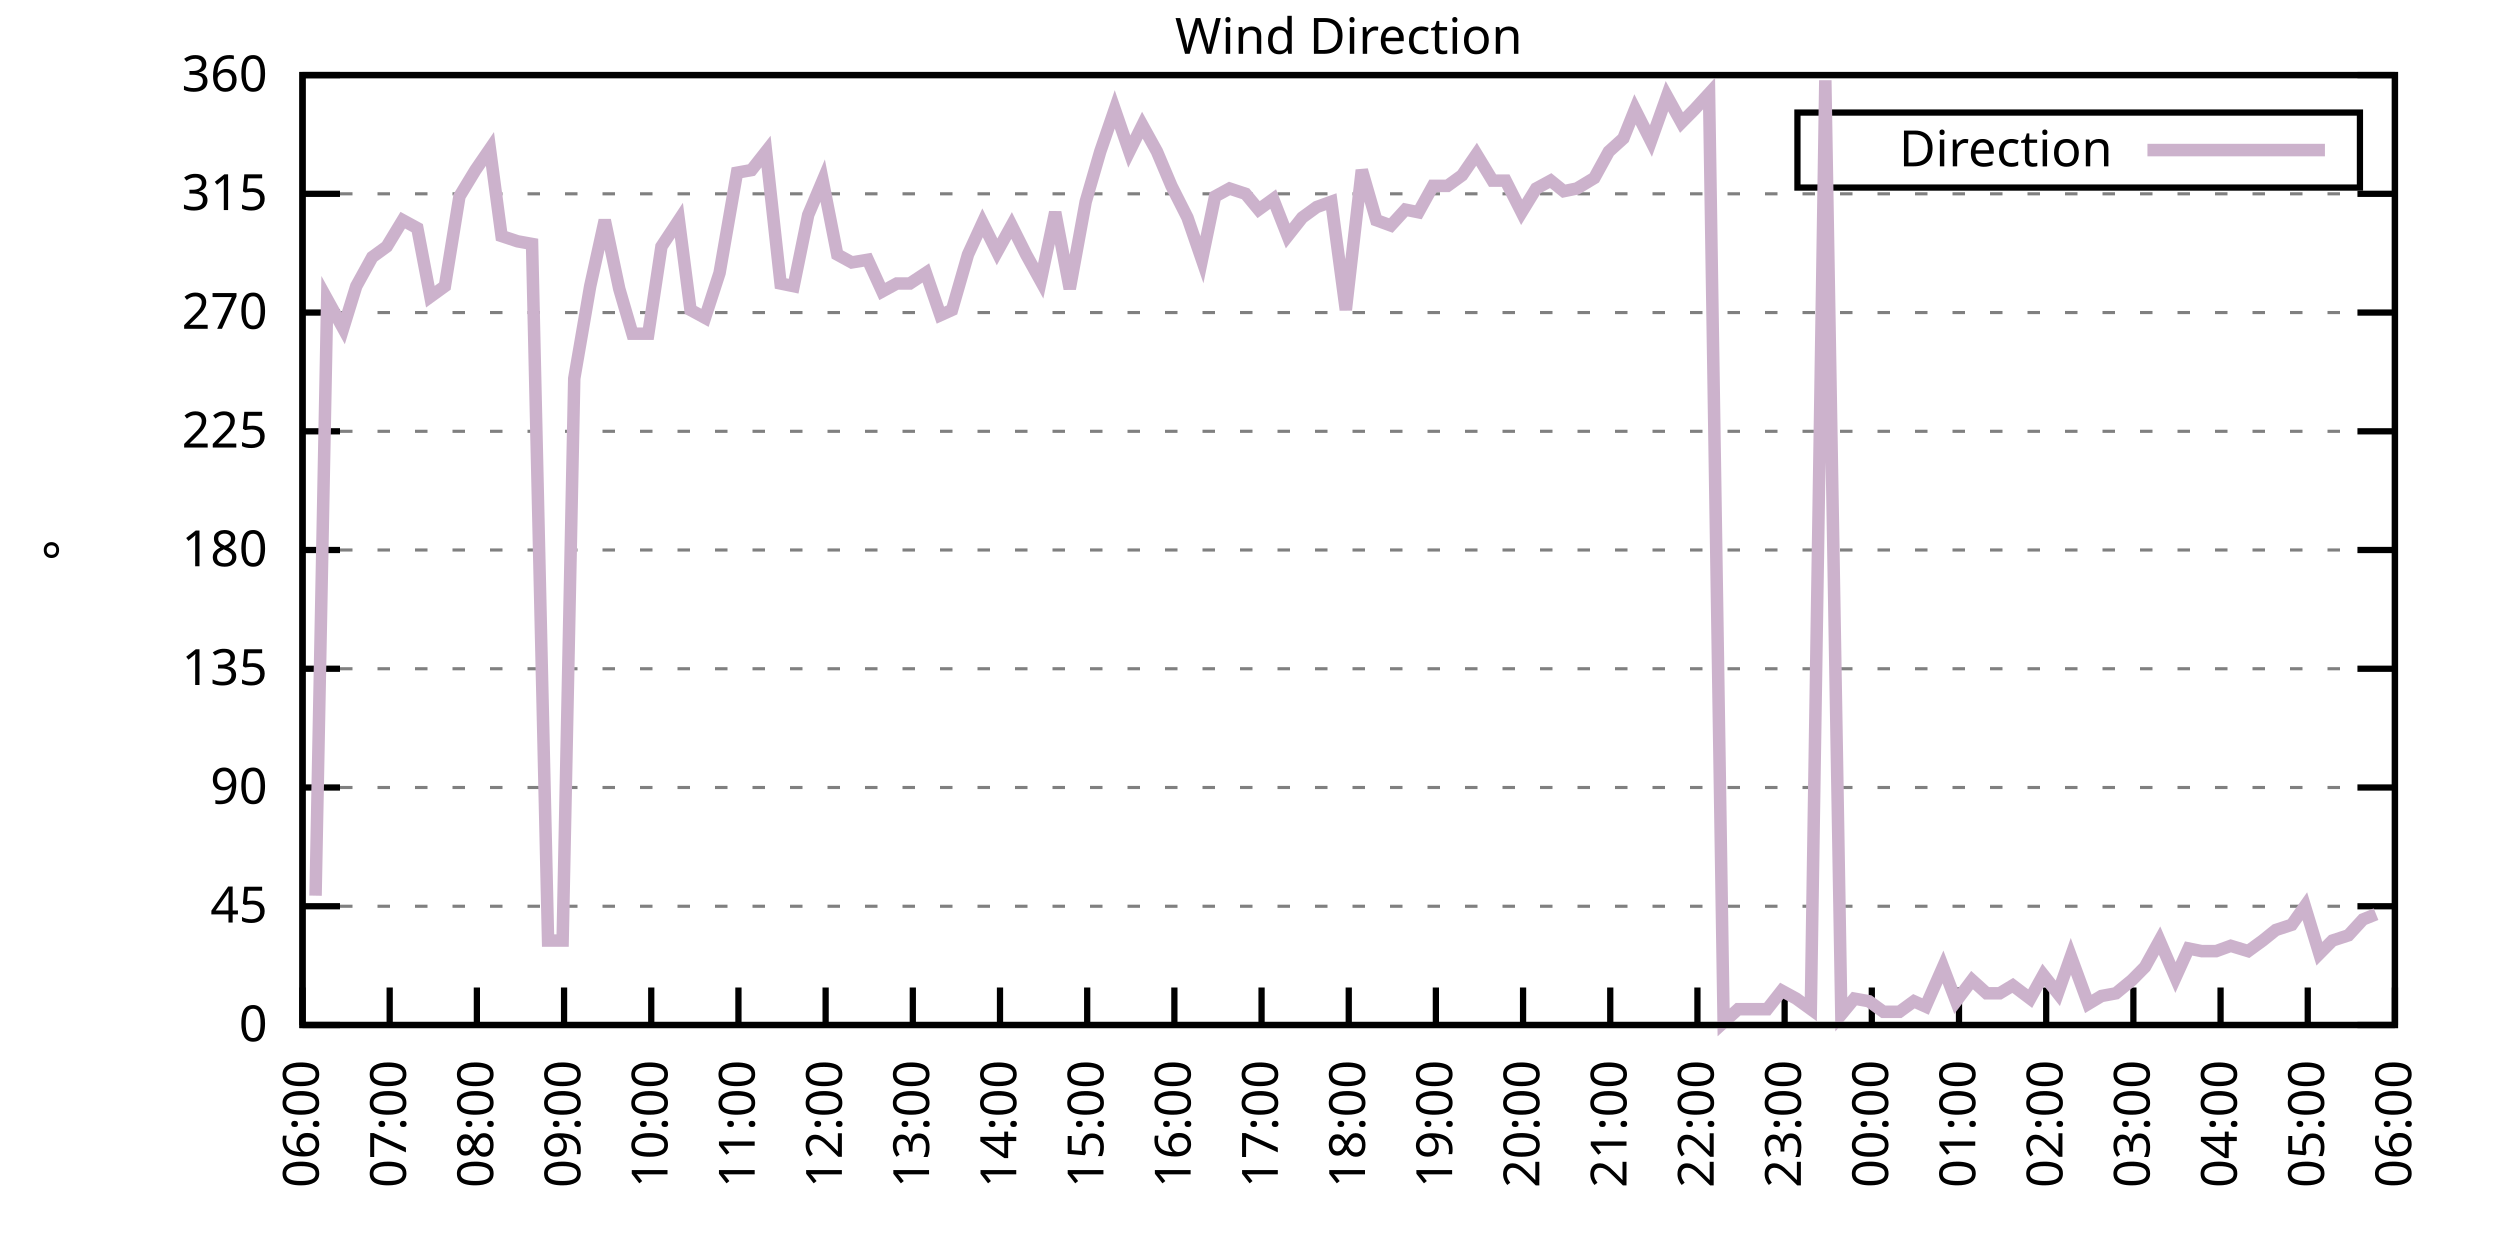
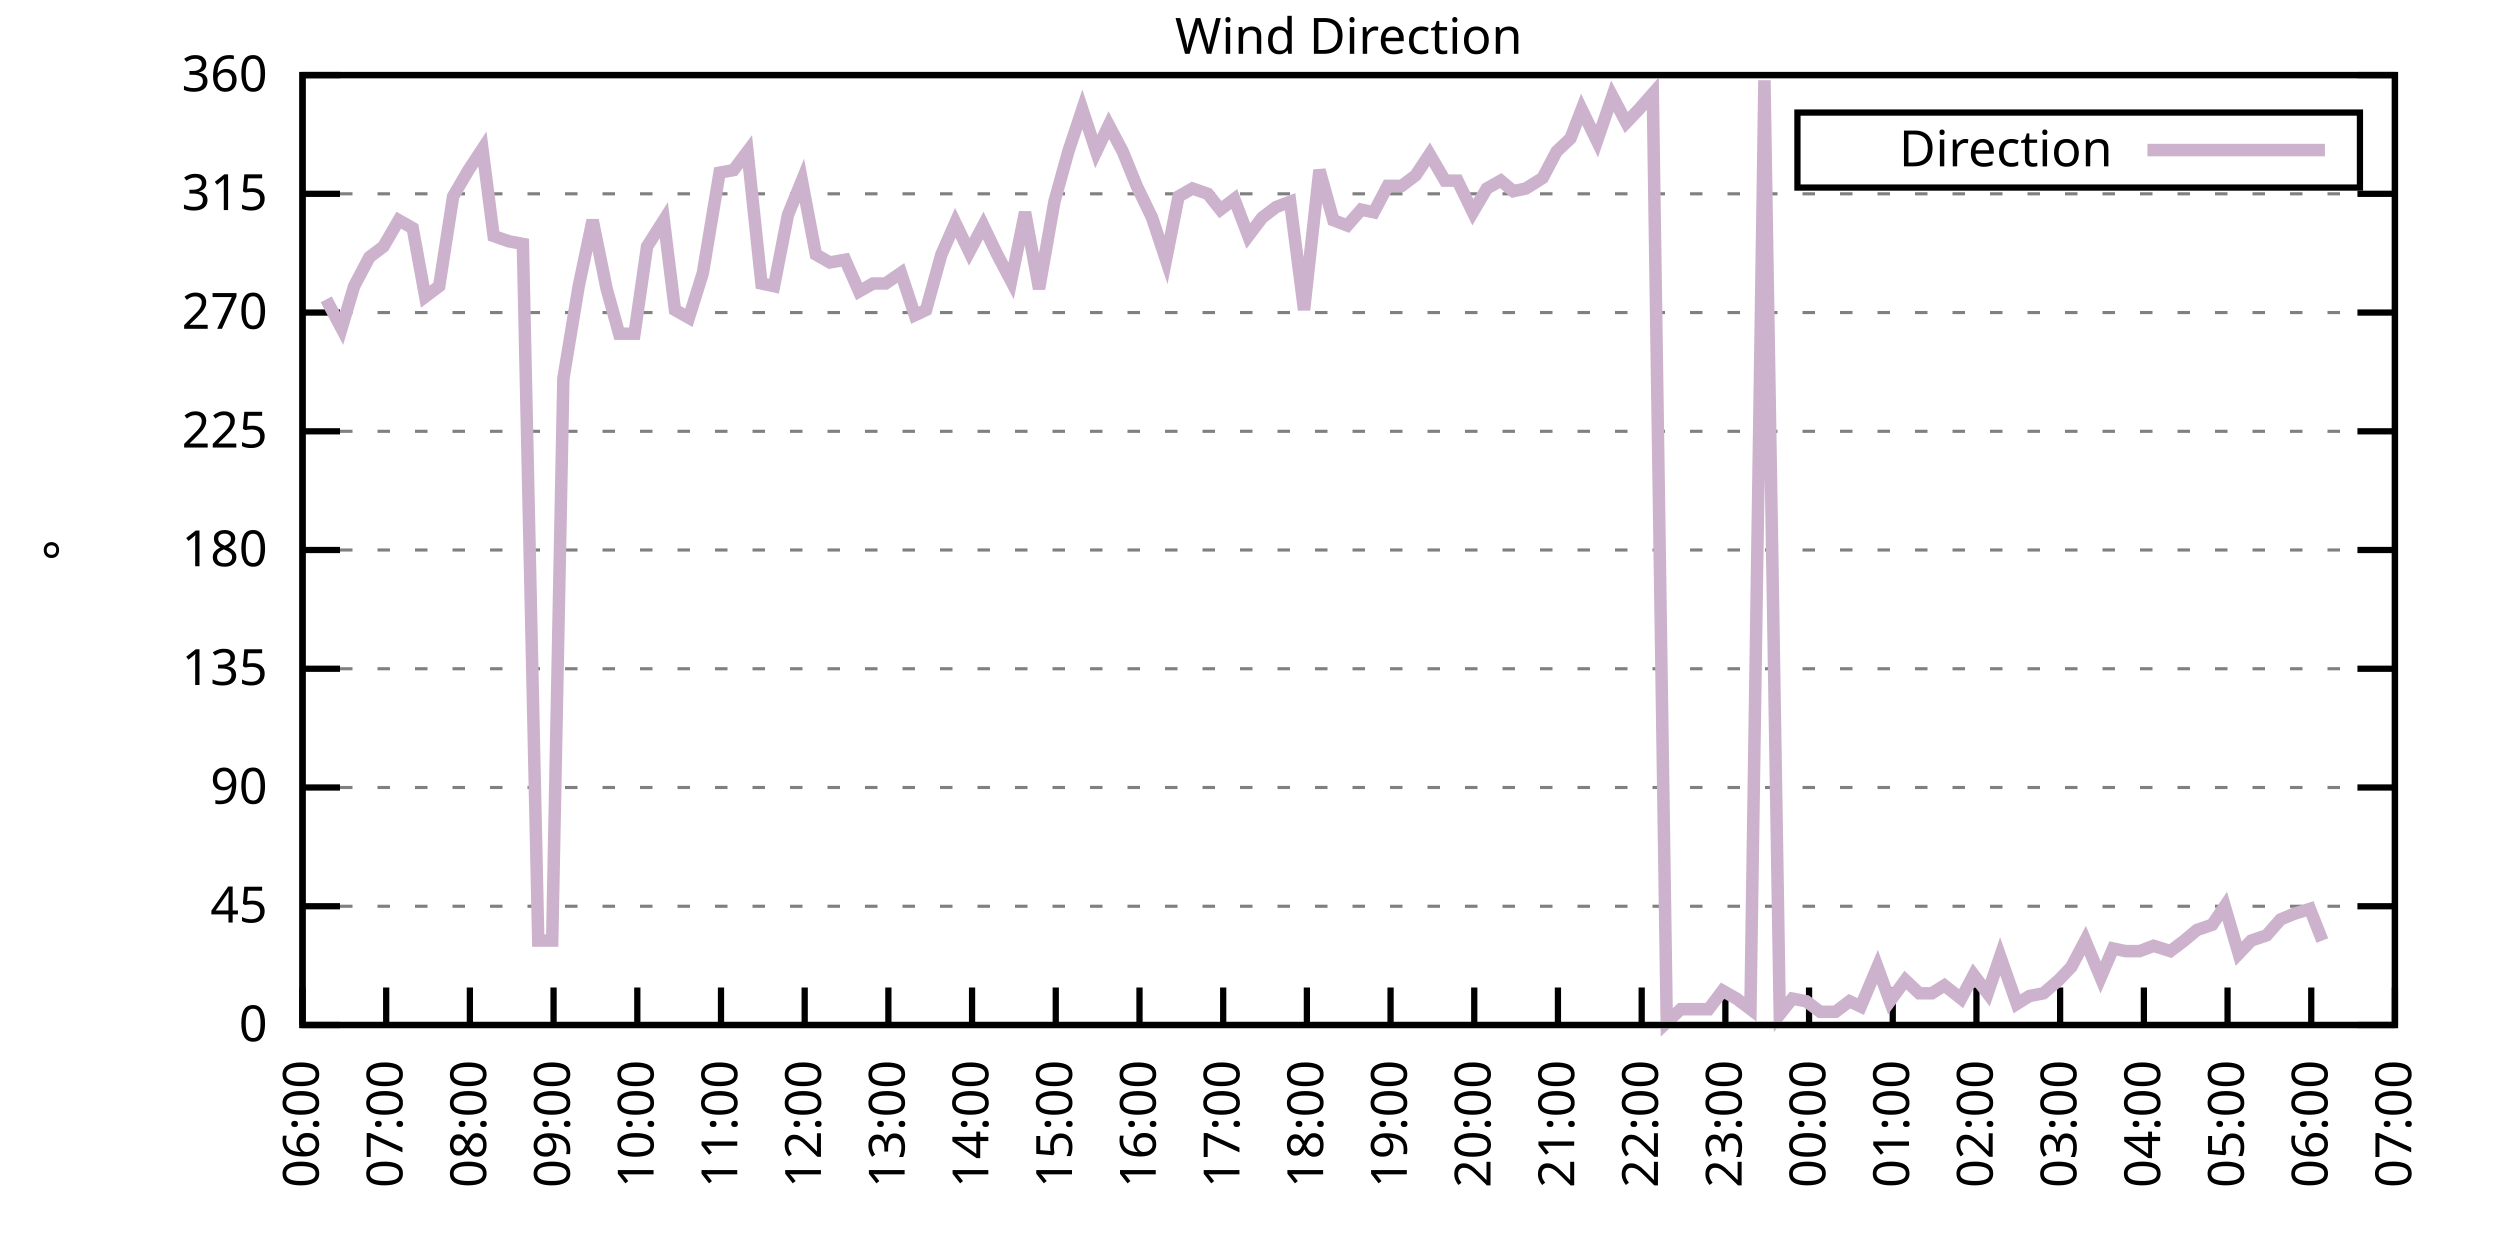
<svg xmlns="http://www.w3.org/2000/svg" xmlns:xlink="http://www.w3.org/1999/xlink" width="400" height="200" viewBox="0 0 400 200">
  <g id="gnuplot_canvas">
    <rect x="0" y="0" width="400" height="200" fill="none" />
    <defs>
      <circle id="gpDot" r="0.5" stroke-width="0.5" stroke="currentColor" />
      <path id="gpPt0" stroke-width="0.333" stroke="currentColor" d="M-1,0 h2 M0,-1 v2" />
      <path id="gpPt1" stroke-width="0.333" stroke="currentColor" d="M-1,-1 L1,1 M1,-1 L-1,1" />
      <path id="gpPt2" stroke-width="0.333" stroke="currentColor" d="M-1,0 L1,0 M0,-1 L0,1 M-1,-1 L1,1 M-1,1 L1,-1" />
      <rect id="gpPt3" stroke-width="0.333" stroke="currentColor" x="-1" y="-1" width="2" height="2" />
      <rect id="gpPt4" stroke-width="0.333" stroke="currentColor" fill="currentColor" x="-1" y="-1" width="2" height="2" />
      <circle id="gpPt5" stroke-width="0.333" stroke="currentColor" cx="0" cy="0" r="1" />
      <use xlink:href="#gpPt5" id="gpPt6" fill="currentColor" stroke="none" />
      <path id="gpPt7" stroke-width="0.333" stroke="currentColor" d="M0,-1.33 L-1.33,0.67 L1.33,0.67 z" />
      <use xlink:href="#gpPt7" id="gpPt8" fill="currentColor" stroke="none" />
      <use xlink:href="#gpPt7" id="gpPt9" stroke="currentColor" transform="rotate(180)" />
      <use xlink:href="#gpPt9" id="gpPt10" fill="currentColor" stroke="none" />
      <use xlink:href="#gpPt3" id="gpPt11" stroke="currentColor" transform="rotate(45)" />
      <use xlink:href="#gpPt11" id="gpPt12" fill="currentColor" stroke="none" />
      <path id="gpPt13" stroke-width="0.333" stroke="currentColor" d="M0,1.330 L1.265,0.411 L0.782,-1.067 L-0.782,-1.076 L-1.265,0.411 z" />
      <use xlink:href="#gpPt13" id="gpPt14" fill="currentColor" stroke="none" />
      <filter id="textbox" filterUnits="objectBoundingBox" x="0" y="0" height="1" width="1">
        <feFlood flood-color="white" flood-opacity="1" result="bgnd" />
        <feComposite in="SourceGraphic" in2="bgnd" operator="atop" />
      </filter>
      <filter id="greybox" filterUnits="objectBoundingBox" x="0" y="0" height="1" width="1">
        <feFlood flood-color="lightgrey" flood-opacity="1" result="grey" />
        <feComposite in="SourceGraphic" in2="grey" operator="atop" />
      </filter>
    </defs>
    <g fill="none" color="white" stroke="currentColor" stroke-width="1.00" stroke-linecap="butt" stroke-linejoin="miter">
</g>
    <g fill="none" color="black" stroke="currentColor" stroke-width="1.00" stroke-linecap="butt" stroke-linejoin="miter">
      <g stroke="none" shape-rendering="crispEdges">
        <polygon fill="rgb(255, 255, 255)" points="48.40,164.00 383.18,164.00 383.18,12.02 48.40,12.02 " />
      </g>
    </g>
    <g fill="none" color="black" stroke="currentColor" stroke-width="1.00" stroke-linecap="butt" stroke-linejoin="miter">
</g>
    <g fill="none" color="black" stroke="black" stroke-width="0.50" stroke-linecap="butt" stroke-linejoin="miter">
</g>
    <g fill="none" color="gray" stroke="currentColor" stroke-width="0.50" stroke-linecap="butt" stroke-linejoin="miter">
      <path stroke="gray" stroke-dasharray="2,4" class="gridline" d="M48.40,164.00 L383.19,164.00  " />
    </g>
    <g fill="none" color="gray" stroke="gray" stroke-width="1.00" stroke-linecap="butt" stroke-linejoin="miter">
</g>
    <g fill="none" color="black" stroke="currentColor" stroke-width="1.00" stroke-linecap="butt" stroke-linejoin="miter">
      <path stroke="black" d="M48.40,164.00 L54.40,164.00 M383.19,164.00 L377.19,164.00  " />
      <g transform="translate(42.80,166.60)" stroke="none" fill="black" font-family="Sans" font-size="8.00" text-anchor="end">
        <text>
          <tspan font-family="Sans"> 0</tspan>
        </text>
      </g>
    </g>
    <g fill="none" color="black" stroke="currentColor" stroke-width="1.00" stroke-linecap="butt" stroke-linejoin="miter">
</g>
    <g fill="none" color="black" stroke="black" stroke-width="0.50" stroke-linecap="butt" stroke-linejoin="miter">
</g>
    <g fill="none" color="gray" stroke="currentColor" stroke-width="0.50" stroke-linecap="butt" stroke-linejoin="miter">
      <path stroke="gray" stroke-dasharray="2,4" class="gridline" d="M48.40,145.00 L383.19,145.00  " />
    </g>
    <g fill="none" color="gray" stroke="gray" stroke-width="1.00" stroke-linecap="butt" stroke-linejoin="miter">
</g>
    <g fill="none" color="black" stroke="currentColor" stroke-width="1.00" stroke-linecap="butt" stroke-linejoin="miter">
      <path stroke="black" d="M48.40,145.00 L54.40,145.00 M383.19,145.00 L377.19,145.00  " />
      <g transform="translate(42.80,147.60)" stroke="none" fill="black" font-family="Sans" font-size="8.00" text-anchor="end">
        <text>
          <tspan font-family="Sans"> 45</tspan>
        </text>
      </g>
    </g>
    <g fill="none" color="black" stroke="currentColor" stroke-width="1.00" stroke-linecap="butt" stroke-linejoin="miter">
</g>
    <g fill="none" color="black" stroke="black" stroke-width="0.50" stroke-linecap="butt" stroke-linejoin="miter">
</g>
    <g fill="none" color="gray" stroke="currentColor" stroke-width="0.50" stroke-linecap="butt" stroke-linejoin="miter">
      <path stroke="gray" stroke-dasharray="2,4" class="gridline" d="M48.40,126.00 L383.19,126.00  " />
    </g>
    <g fill="none" color="gray" stroke="gray" stroke-width="1.00" stroke-linecap="butt" stroke-linejoin="miter">
</g>
    <g fill="none" color="black" stroke="currentColor" stroke-width="1.00" stroke-linecap="butt" stroke-linejoin="miter">
      <path stroke="black" d="M48.40,126.00 L54.40,126.00 M383.19,126.00 L377.19,126.00  " />
      <g transform="translate(42.80,128.60)" stroke="none" fill="black" font-family="Sans" font-size="8.00" text-anchor="end">
        <text>
          <tspan font-family="Sans"> 90</tspan>
        </text>
      </g>
    </g>
    <g fill="none" color="black" stroke="currentColor" stroke-width="1.00" stroke-linecap="butt" stroke-linejoin="miter">
</g>
    <g fill="none" color="black" stroke="black" stroke-width="0.50" stroke-linecap="butt" stroke-linejoin="miter">
</g>
    <g fill="none" color="gray" stroke="currentColor" stroke-width="0.50" stroke-linecap="butt" stroke-linejoin="miter">
      <path stroke="gray" stroke-dasharray="2,4" class="gridline" d="M48.40,107.00 L383.19,107.00  " />
    </g>
    <g fill="none" color="gray" stroke="gray" stroke-width="1.00" stroke-linecap="butt" stroke-linejoin="miter">
</g>
    <g fill="none" color="black" stroke="currentColor" stroke-width="1.00" stroke-linecap="butt" stroke-linejoin="miter">
      <path stroke="black" d="M48.40,107.00 L54.40,107.00 M383.19,107.00 L377.19,107.00  " />
      <g transform="translate(42.80,109.60)" stroke="none" fill="black" font-family="Sans" font-size="8.00" text-anchor="end">
        <text>
          <tspan font-family="Sans"> 135</tspan>
        </text>
      </g>
    </g>
    <g fill="none" color="black" stroke="currentColor" stroke-width="1.00" stroke-linecap="butt" stroke-linejoin="miter">
</g>
    <g fill="none" color="black" stroke="black" stroke-width="0.50" stroke-linecap="butt" stroke-linejoin="miter">
</g>
    <g fill="none" color="gray" stroke="currentColor" stroke-width="0.50" stroke-linecap="butt" stroke-linejoin="miter">
      <path stroke="gray" stroke-dasharray="2,4" class="gridline" d="M48.40,88.00 L383.19,88.00  " />
    </g>
    <g fill="none" color="gray" stroke="gray" stroke-width="1.00" stroke-linecap="butt" stroke-linejoin="miter">
</g>
    <g fill="none" color="black" stroke="currentColor" stroke-width="1.00" stroke-linecap="butt" stroke-linejoin="miter">
      <path stroke="black" d="M48.40,88.00 L54.40,88.00 M383.19,88.00 L377.19,88.00  " />
      <g transform="translate(42.80,90.60)" stroke="none" fill="black" font-family="Sans" font-size="8.00" text-anchor="end">
        <text>
          <tspan font-family="Sans"> 180</tspan>
        </text>
      </g>
    </g>
    <g fill="none" color="black" stroke="currentColor" stroke-width="1.00" stroke-linecap="butt" stroke-linejoin="miter">
</g>
    <g fill="none" color="black" stroke="black" stroke-width="0.50" stroke-linecap="butt" stroke-linejoin="miter">
</g>
    <g fill="none" color="gray" stroke="currentColor" stroke-width="0.50" stroke-linecap="butt" stroke-linejoin="miter">
      <path stroke="gray" stroke-dasharray="2,4" class="gridline" d="M48.40,69.01 L383.19,69.01  " />
    </g>
    <g fill="none" color="gray" stroke="gray" stroke-width="1.00" stroke-linecap="butt" stroke-linejoin="miter">
</g>
    <g fill="none" color="black" stroke="currentColor" stroke-width="1.00" stroke-linecap="butt" stroke-linejoin="miter">
      <path stroke="black" d="M48.40,69.01 L54.40,69.01 M383.19,69.01 L377.19,69.01  " />
      <g transform="translate(42.80,71.61)" stroke="none" fill="black" font-family="Sans" font-size="8.00" text-anchor="end">
        <text>
          <tspan font-family="Sans"> 225</tspan>
        </text>
      </g>
    </g>
    <g fill="none" color="black" stroke="currentColor" stroke-width="1.00" stroke-linecap="butt" stroke-linejoin="miter">
</g>
    <g fill="none" color="black" stroke="black" stroke-width="0.50" stroke-linecap="butt" stroke-linejoin="miter">
</g>
    <g fill="none" color="gray" stroke="currentColor" stroke-width="0.50" stroke-linecap="butt" stroke-linejoin="miter">
      <path stroke="gray" stroke-dasharray="2,4" class="gridline" d="M48.40,50.01 L383.19,50.01  " />
    </g>
    <g fill="none" color="gray" stroke="gray" stroke-width="1.00" stroke-linecap="butt" stroke-linejoin="miter">
</g>
    <g fill="none" color="black" stroke="currentColor" stroke-width="1.00" stroke-linecap="butt" stroke-linejoin="miter">
      <path stroke="black" d="M48.40,50.01 L54.40,50.01 M383.19,50.01 L377.19,50.01  " />
      <g transform="translate(42.80,52.61)" stroke="none" fill="black" font-family="Sans" font-size="8.00" text-anchor="end">
        <text>
          <tspan font-family="Sans"> 270</tspan>
        </text>
      </g>
    </g>
    <g fill="none" color="black" stroke="currentColor" stroke-width="1.00" stroke-linecap="butt" stroke-linejoin="miter">
</g>
    <g fill="none" color="black" stroke="black" stroke-width="0.50" stroke-linecap="butt" stroke-linejoin="miter">
</g>
    <g fill="none" color="gray" stroke="currentColor" stroke-width="0.50" stroke-linecap="butt" stroke-linejoin="miter">
      <path stroke="gray" stroke-dasharray="2,4" class="gridline" d="M48.40,31.01 L383.19,31.01  " />
    </g>
    <g fill="none" color="gray" stroke="gray" stroke-width="1.00" stroke-linecap="butt" stroke-linejoin="miter">
</g>
    <g fill="none" color="black" stroke="currentColor" stroke-width="1.00" stroke-linecap="butt" stroke-linejoin="miter">
      <path stroke="black" d="M48.40,31.01 L54.40,31.01 M383.19,31.01 L377.19,31.01  " />
      <g transform="translate(42.80,33.61)" stroke="none" fill="black" font-family="Sans" font-size="8.00" text-anchor="end">
        <text>
          <tspan font-family="Sans"> 315</tspan>
        </text>
      </g>
    </g>
    <g fill="none" color="black" stroke="currentColor" stroke-width="1.00" stroke-linecap="butt" stroke-linejoin="miter">
</g>
    <g fill="none" color="black" stroke="black" stroke-width="0.50" stroke-linecap="butt" stroke-linejoin="miter">
</g>
    <g fill="none" color="gray" stroke="currentColor" stroke-width="0.50" stroke-linecap="butt" stroke-linejoin="miter">
      <path stroke="gray" stroke-dasharray="2,4" class="gridline" d="M48.40,12.01 L383.19,12.01  " />
    </g>
    <g fill="none" color="gray" stroke="gray" stroke-width="1.00" stroke-linecap="butt" stroke-linejoin="miter">
</g>
    <g fill="none" color="black" stroke="currentColor" stroke-width="1.00" stroke-linecap="butt" stroke-linejoin="miter">
      <path stroke="black" d="M48.40,12.01 L54.40,12.01 M383.19,12.01 L377.19,12.01  " />
      <g transform="translate(42.80,14.61)" stroke="none" fill="black" font-family="Sans" font-size="8.00" text-anchor="end">
        <text>
          <tspan font-family="Sans"> 360</tspan>
        </text>
      </g>
    </g>
    <g fill="none" color="black" stroke="currentColor" stroke-width="1.00" stroke-linecap="butt" stroke-linejoin="miter">
      <path stroke="black" d="M48.40,164.00 L48.40,158.00  " />
      <g transform="translate(51.00,169.60) rotate(270.00)" stroke="none" fill="black" font-family="Sans" font-size="8.00" text-anchor="end">
        <text>
          <tspan font-family="Sans">06:00</tspan>
        </text>
      </g>
    </g>
    <g fill="none" color="black" stroke="currentColor" stroke-width="1.00" stroke-linecap="butt" stroke-linejoin="miter">
-       <path stroke="black" d="M62.35,164.00 L62.35,158.00  " />
-       <g transform="translate(64.95,169.60) rotate(270.00)" stroke="none" fill="black" font-family="Sans" font-size="8.00" text-anchor="end">
+       <path stroke="black" d="M61.79,164.00 L61.79,158.00  " />
+       <g transform="translate(64.39,169.60) rotate(270.00)" stroke="none" fill="black" font-family="Sans" font-size="8.00" text-anchor="end">
        <text>
          <tspan font-family="Sans">07:00</tspan>
        </text>
      </g>
    </g>
    <g fill="none" color="black" stroke="currentColor" stroke-width="1.00" stroke-linecap="butt" stroke-linejoin="miter">
-       <path stroke="black" d="M76.30,164.00 L76.30,158.00  " />
-       <g transform="translate(78.90,169.60) rotate(270.00)" stroke="none" fill="black" font-family="Sans" font-size="8.00" text-anchor="end">
+       <path stroke="black" d="M75.18,164.00 L75.18,158.00  " />
+       <g transform="translate(77.78,169.60) rotate(270.00)" stroke="none" fill="black" font-family="Sans" font-size="8.00" text-anchor="end">
        <text>
          <tspan font-family="Sans">08:00</tspan>
        </text>
      </g>
    </g>
    <g fill="none" color="black" stroke="currentColor" stroke-width="1.00" stroke-linecap="butt" stroke-linejoin="miter">
-       <path stroke="black" d="M90.25,164.00 L90.25,158.00  " />
-       <g transform="translate(92.85,169.60) rotate(270.00)" stroke="none" fill="black" font-family="Sans" font-size="8.00" text-anchor="end">
+       <path stroke="black" d="M88.57,164.00 L88.57,158.00  " />
+       <g transform="translate(91.17,169.60) rotate(270.00)" stroke="none" fill="black" font-family="Sans" font-size="8.00" text-anchor="end">
        <text>
          <tspan font-family="Sans">09:00</tspan>
        </text>
      </g>
    </g>
    <g fill="none" color="black" stroke="currentColor" stroke-width="1.00" stroke-linecap="butt" stroke-linejoin="miter">
-       <path stroke="black" d="M104.20,164.00 L104.20,158.00  " />
-       <g transform="translate(106.80,169.60) rotate(270.00)" stroke="none" fill="black" font-family="Sans" font-size="8.00" text-anchor="end">
+       <path stroke="black" d="M101.97,164.00 L101.97,158.00  " />
+       <g transform="translate(104.57,169.60) rotate(270.00)" stroke="none" fill="black" font-family="Sans" font-size="8.00" text-anchor="end">
        <text>
          <tspan font-family="Sans">10:00</tspan>
        </text>
      </g>
    </g>
    <g fill="none" color="black" stroke="currentColor" stroke-width="1.00" stroke-linecap="butt" stroke-linejoin="miter">
-       <path stroke="black" d="M118.15,164.00 L118.15,158.00  " />
-       <g transform="translate(120.75,169.60) rotate(270.00)" stroke="none" fill="black" font-family="Sans" font-size="8.00" text-anchor="end">
+       <path stroke="black" d="M115.36,164.00 L115.36,158.00  " />
+       <g transform="translate(117.96,169.60) rotate(270.00)" stroke="none" fill="black" font-family="Sans" font-size="8.00" text-anchor="end">
        <text>
          <tspan font-family="Sans">11:00</tspan>
        </text>
      </g>
    </g>
    <g fill="none" color="black" stroke="currentColor" stroke-width="1.00" stroke-linecap="butt" stroke-linejoin="miter">
-       <path stroke="black" d="M132.10,164.00 L132.10,158.00  " />
-       <g transform="translate(134.70,169.60) rotate(270.00)" stroke="none" fill="black" font-family="Sans" font-size="8.00" text-anchor="end">
+       <path stroke="black" d="M128.75,164.00 L128.75,158.00  " />
+       <g transform="translate(131.35,169.60) rotate(270.00)" stroke="none" fill="black" font-family="Sans" font-size="8.00" text-anchor="end">
        <text>
          <tspan font-family="Sans">12:00</tspan>
        </text>
      </g>
    </g>
    <g fill="none" color="black" stroke="currentColor" stroke-width="1.00" stroke-linecap="butt" stroke-linejoin="miter">
-       <path stroke="black" d="M146.05,164.00 L146.05,158.00  " />
-       <g transform="translate(148.65,169.60) rotate(270.00)" stroke="none" fill="black" font-family="Sans" font-size="8.00" text-anchor="end">
+       <path stroke="black" d="M142.14,164.00 L142.14,158.00  " />
+       <g transform="translate(144.74,169.60) rotate(270.00)" stroke="none" fill="black" font-family="Sans" font-size="8.00" text-anchor="end">
        <text>
          <tspan font-family="Sans">13:00</tspan>
        </text>
      </g>
    </g>
    <g fill="none" color="black" stroke="currentColor" stroke-width="1.00" stroke-linecap="butt" stroke-linejoin="miter">
-       <path stroke="black" d="M160.00,164.00 L160.00,158.00  " />
-       <g transform="translate(162.60,169.60) rotate(270.00)" stroke="none" fill="black" font-family="Sans" font-size="8.00" text-anchor="end">
+       <path stroke="black" d="M155.53,164.00 L155.53,158.00  " />
+       <g transform="translate(158.13,169.60) rotate(270.00)" stroke="none" fill="black" font-family="Sans" font-size="8.00" text-anchor="end">
        <text>
          <tspan font-family="Sans">14:00</tspan>
        </text>
      </g>
    </g>
    <g fill="none" color="black" stroke="currentColor" stroke-width="1.00" stroke-linecap="butt" stroke-linejoin="miter">
-       <path stroke="black" d="M173.95,164.00 L173.95,158.00  " />
-       <g transform="translate(176.55,169.60) rotate(270.00)" stroke="none" fill="black" font-family="Sans" font-size="8.00" text-anchor="end">
+       <path stroke="black" d="M168.92,164.00 L168.92,158.00  " />
+       <g transform="translate(171.52,169.60) rotate(270.00)" stroke="none" fill="black" font-family="Sans" font-size="8.00" text-anchor="end">
        <text>
          <tspan font-family="Sans">15:00</tspan>
        </text>
      </g>
    </g>
    <g fill="none" color="black" stroke="currentColor" stroke-width="1.00" stroke-linecap="butt" stroke-linejoin="miter">
-       <path stroke="black" d="M187.90,164.00 L187.90,158.00  " />
-       <g transform="translate(190.50,169.60) rotate(270.00)" stroke="none" fill="black" font-family="Sans" font-size="8.00" text-anchor="end">
+       <path stroke="black" d="M182.32,164.00 L182.32,158.00  " />
+       <g transform="translate(184.92,169.60) rotate(270.00)" stroke="none" fill="black" font-family="Sans" font-size="8.00" text-anchor="end">
        <text>
          <tspan font-family="Sans">16:00</tspan>
        </text>
      </g>
    </g>
    <g fill="none" color="black" stroke="currentColor" stroke-width="1.00" stroke-linecap="butt" stroke-linejoin="miter">
-       <path stroke="black" d="M201.85,164.00 L201.85,158.00  " />
-       <g transform="translate(204.45,169.60) rotate(270.00)" stroke="none" fill="black" font-family="Sans" font-size="8.00" text-anchor="end">
+       <path stroke="black" d="M195.71,164.00 L195.71,158.00  " />
+       <g transform="translate(198.31,169.60) rotate(270.00)" stroke="none" fill="black" font-family="Sans" font-size="8.00" text-anchor="end">
        <text>
          <tspan font-family="Sans">17:00</tspan>
        </text>
      </g>
    </g>
    <g fill="none" color="black" stroke="currentColor" stroke-width="1.00" stroke-linecap="butt" stroke-linejoin="miter">
-       <path stroke="black" d="M215.80,164.00 L215.80,158.00  " />
-       <g transform="translate(218.40,169.60) rotate(270.00)" stroke="none" fill="black" font-family="Sans" font-size="8.00" text-anchor="end">
+       <path stroke="black" d="M209.10,164.00 L209.10,158.00  " />
+       <g transform="translate(211.70,169.60) rotate(270.00)" stroke="none" fill="black" font-family="Sans" font-size="8.00" text-anchor="end">
        <text>
          <tspan font-family="Sans">18:00</tspan>
        </text>
      </g>
    </g>
    <g fill="none" color="black" stroke="currentColor" stroke-width="1.00" stroke-linecap="butt" stroke-linejoin="miter">
-       <path stroke="black" d="M229.74,164.00 L229.74,158.00  " />
-       <g transform="translate(232.34,169.60) rotate(270.00)" stroke="none" fill="black" font-family="Sans" font-size="8.00" text-anchor="end">
+       <path stroke="black" d="M222.49,164.00 L222.49,158.00  " />
+       <g transform="translate(225.09,169.60) rotate(270.00)" stroke="none" fill="black" font-family="Sans" font-size="8.00" text-anchor="end">
        <text>
          <tspan font-family="Sans">19:00</tspan>
        </text>
      </g>
    </g>
    <g fill="none" color="black" stroke="currentColor" stroke-width="1.00" stroke-linecap="butt" stroke-linejoin="miter">
-       <path stroke="black" d="M243.69,164.00 L243.69,158.00  " />
-       <g transform="translate(246.29,169.60) rotate(270.00)" stroke="none" fill="black" font-family="Sans" font-size="8.00" text-anchor="end">
+       <path stroke="black" d="M235.88,164.00 L235.88,158.00  " />
+       <g transform="translate(238.48,169.60) rotate(270.00)" stroke="none" fill="black" font-family="Sans" font-size="8.00" text-anchor="end">
        <text>
          <tspan font-family="Sans">20:00</tspan>
        </text>
      </g>
    </g>
    <g fill="none" color="black" stroke="currentColor" stroke-width="1.00" stroke-linecap="butt" stroke-linejoin="miter">
-       <path stroke="black" d="M257.64,164.00 L257.64,158.00  " />
-       <g transform="translate(260.24,169.60) rotate(270.00)" stroke="none" fill="black" font-family="Sans" font-size="8.00" text-anchor="end">
+       <path stroke="black" d="M249.27,164.00 L249.27,158.00  " />
+       <g transform="translate(251.87,169.60) rotate(270.00)" stroke="none" fill="black" font-family="Sans" font-size="8.00" text-anchor="end">
        <text>
          <tspan font-family="Sans">21:00</tspan>
        </text>
      </g>
    </g>
    <g fill="none" color="black" stroke="currentColor" stroke-width="1.00" stroke-linecap="butt" stroke-linejoin="miter">
-       <path stroke="black" d="M271.59,164.00 L271.59,158.00  " />
-       <g transform="translate(274.19,169.60) rotate(270.00)" stroke="none" fill="black" font-family="Sans" font-size="8.00" text-anchor="end">
+       <path stroke="black" d="M262.67,164.00 L262.67,158.00  " />
+       <g transform="translate(265.27,169.60) rotate(270.00)" stroke="none" fill="black" font-family="Sans" font-size="8.00" text-anchor="end">
        <text>
          <tspan font-family="Sans">22:00</tspan>
        </text>
      </g>
    </g>
    <g fill="none" color="black" stroke="currentColor" stroke-width="1.00" stroke-linecap="butt" stroke-linejoin="miter">
-       <path stroke="black" d="M285.54,164.00 L285.54,158.00  " />
-       <g transform="translate(288.14,169.60) rotate(270.00)" stroke="none" fill="black" font-family="Sans" font-size="8.00" text-anchor="end">
+       <path stroke="black" d="M276.06,164.00 L276.06,158.00  " />
+       <g transform="translate(278.66,169.60) rotate(270.00)" stroke="none" fill="black" font-family="Sans" font-size="8.00" text-anchor="end">
        <text>
          <tspan font-family="Sans">23:00</tspan>
        </text>
      </g>
    </g>
    <g fill="none" color="black" stroke="currentColor" stroke-width="1.00" stroke-linecap="butt" stroke-linejoin="miter">
-       <path stroke="black" d="M299.49,164.00 L299.49,158.00  " />
-       <g transform="translate(302.09,169.60) rotate(270.00)" stroke="none" fill="black" font-family="Sans" font-size="8.00" text-anchor="end">
+       <path stroke="black" d="M289.45,164.00 L289.45,158.00  " />
+       <g transform="translate(292.05,169.60) rotate(270.00)" stroke="none" fill="black" font-family="Sans" font-size="8.00" text-anchor="end">
        <text>
          <tspan font-family="Sans">00:00</tspan>
        </text>
      </g>
    </g>
    <g fill="none" color="black" stroke="currentColor" stroke-width="1.00" stroke-linecap="butt" stroke-linejoin="miter">
-       <path stroke="black" d="M313.44,164.00 L313.44,158.00  " />
-       <g transform="translate(316.04,169.60) rotate(270.00)" stroke="none" fill="black" font-family="Sans" font-size="8.00" text-anchor="end">
+       <path stroke="black" d="M302.84,164.00 L302.84,158.00  " />
+       <g transform="translate(305.44,169.60) rotate(270.00)" stroke="none" fill="black" font-family="Sans" font-size="8.00" text-anchor="end">
        <text>
          <tspan font-family="Sans">01:00</tspan>
        </text>
      </g>
    </g>
    <g fill="none" color="black" stroke="currentColor" stroke-width="1.00" stroke-linecap="butt" stroke-linejoin="miter">
-       <path stroke="black" d="M327.39,164.00 L327.39,158.00  " />
-       <g transform="translate(329.99,169.60) rotate(270.00)" stroke="none" fill="black" font-family="Sans" font-size="8.00" text-anchor="end">
+       <path stroke="black" d="M316.23,164.00 L316.23,158.00  " />
+       <g transform="translate(318.83,169.60) rotate(270.00)" stroke="none" fill="black" font-family="Sans" font-size="8.00" text-anchor="end">
        <text>
          <tspan font-family="Sans">02:00</tspan>
        </text>
      </g>
    </g>
    <g fill="none" color="black" stroke="currentColor" stroke-width="1.00" stroke-linecap="butt" stroke-linejoin="miter">
-       <path stroke="black" d="M341.34,164.00 L341.34,158.00  " />
-       <g transform="translate(343.94,169.60) rotate(270.00)" stroke="none" fill="black" font-family="Sans" font-size="8.00" text-anchor="end">
+       <path stroke="black" d="M329.62,164.00 L329.62,158.00  " />
+       <g transform="translate(332.22,169.60) rotate(270.00)" stroke="none" fill="black" font-family="Sans" font-size="8.00" text-anchor="end">
        <text>
          <tspan font-family="Sans">03:00</tspan>
        </text>
      </g>
    </g>
    <g fill="none" color="black" stroke="currentColor" stroke-width="1.00" stroke-linecap="butt" stroke-linejoin="miter">
-       <path stroke="black" d="M355.29,164.00 L355.29,158.00  " />
-       <g transform="translate(357.89,169.60) rotate(270.00)" stroke="none" fill="black" font-family="Sans" font-size="8.00" text-anchor="end">
+       <path stroke="black" d="M343.02,164.00 L343.02,158.00  " />
+       <g transform="translate(345.62,169.60) rotate(270.00)" stroke="none" fill="black" font-family="Sans" font-size="8.00" text-anchor="end">
        <text>
          <tspan font-family="Sans">04:00</tspan>
        </text>
      </g>
    </g>
    <g fill="none" color="black" stroke="currentColor" stroke-width="1.00" stroke-linecap="butt" stroke-linejoin="miter">
-       <path stroke="black" d="M369.24,164.00 L369.24,158.00  " />
-       <g transform="translate(371.84,169.60) rotate(270.00)" stroke="none" fill="black" font-family="Sans" font-size="8.00" text-anchor="end">
+       <path stroke="black" d="M356.41,164.00 L356.41,158.00  " />
+       <g transform="translate(359.01,169.60) rotate(270.00)" stroke="none" fill="black" font-family="Sans" font-size="8.00" text-anchor="end">
        <text>
          <tspan font-family="Sans">05:00</tspan>
+         </text>
+       </g>
+     </g>
+     <g fill="none" color="black" stroke="currentColor" stroke-width="1.00" stroke-linecap="butt" stroke-linejoin="miter">
+       <path stroke="black" d="M369.80,164.00 L369.80,158.00  " />
+       <g transform="translate(372.40,169.60) rotate(270.00)" stroke="none" fill="black" font-family="Sans" font-size="8.00" text-anchor="end">
+         <text>
+           <tspan font-family="Sans">06:00</tspan>
        </text>
      </g>
    </g>
    <g fill="none" color="black" stroke="currentColor" stroke-width="1.00" stroke-linecap="butt" stroke-linejoin="miter">
      <path stroke="black" d="M383.19,164.00 L383.19,158.00  " />
      <g transform="translate(385.79,169.60) rotate(270.00)" stroke="none" fill="black" font-family="Sans" font-size="8.00" text-anchor="end">
        <text>
-           <tspan font-family="Sans">06:00</tspan>
+           <tspan font-family="Sans">07:00</tspan>
        </text>
      </g>
    </g>
    <g fill="none" color="black" stroke="currentColor" stroke-width="1.00" stroke-linecap="butt" stroke-linejoin="miter">
</g>
    <g fill="none" color="black" stroke="currentColor" stroke-width="1.00" stroke-linecap="butt" stroke-linejoin="miter">
      <path stroke="black" d="M48.40,12.01 L48.40,164.00 L383.19,164.00 L383.19,12.01 L48.40,12.01 Z  " />
    </g>
    <g fill="none" color="black" stroke="currentColor" stroke-width="1.00" stroke-linecap="butt" stroke-linejoin="miter">
</g>
    <g fill="none" color="black" stroke="currentColor" stroke-width="1.00" stroke-linecap="butt" stroke-linejoin="miter">
      <path stroke="black" d="M287.59,30.01 L287.59,18.01 L377.59,18.01 L377.59,30.01 L287.59,30.01 Z  " />
    </g>
    <g id="Wind_direction_plot_1">
      <g fill="none" color="white" stroke="black" stroke-width="2.00" stroke-linecap="butt" stroke-linejoin="miter">
</g>
      <g fill="none" color="black" stroke="currentColor" stroke-width="2.00" stroke-linecap="butt" stroke-linejoin="miter">
        <g transform="translate(337.99,26.61)" stroke="none" fill="black" font-family="Sans" font-size="8.00" text-anchor="end">
          <text>
            <tspan font-family="Sans">Direction</tspan>
          </text>
        </g>
      </g>
      <g fill="none" color="black" stroke="currentColor" stroke-width="2.00" stroke-linecap="butt" stroke-linejoin="miter">
-         <path stroke="rgb(204, 178, 204)" d="M343.59,24.01 L371.99,24.01 M50.49,143.31 L52.35,47.90 L54.91,52.54 L57.00,45.79 L59.56,41.14 L61.88,39.45   L64.44,35.23 L66.77,36.50 L68.86,47.47 L71.18,45.79 L73.51,31.43 L76.07,27.21 L78.39,23.83 L80.25,37.76   L82.81,38.61 L85.13,39.03 L87.69,150.49 L90.02,150.49 L91.88,60.56 L94.43,45.79 L96.76,35.23 L99.08,46.21   L101.18,53.39 L103.73,53.39 L105.83,39.45 L108.62,35.23 L110.48,49.59 L112.80,50.85 L115.13,43.67 L117.92,27.63   L120.24,27.21 L122.57,24.25 L124.89,45.36 L126.98,45.79 L129.31,34.39 L131.63,28.90 L133.96,40.72 L136.28,41.99   L138.84,41.56 L141.16,46.63 L143.49,45.36 L145.58,45.36 L148.14,43.67 L150.46,50.43 L152.32,49.59 L154.88,40.72   L157.21,35.65 L159.53,40.30 L161.86,36.08 L164.18,40.72 L166.51,44.94 L168.83,33.96 L171.16,46.21 L173.71,32.28   L176.04,24.25 L178.36,17.50 L180.69,24.25 L182.78,20.03 L185.11,24.25 L187.43,29.74 L189.99,34.81 L192.31,41.56   L194.41,31.43 L196.73,30.16 L199.29,31.01 L201.38,33.54 L203.71,31.85 L206.03,37.76 L208.36,34.81 L210.68,33.12   L213.01,32.28 L215.33,49.59 L217.89,27.21 L220.21,35.23 L222.54,36.08 L224.86,33.54 L226.95,33.96 L229.28,29.74   L231.60,29.74 L233.93,28.05 L236.25,24.68 L238.81,28.90 L240.90,28.90 L243.46,33.96 L245.79,30.16 L248.11,28.90   L250.20,30.59 L252.30,30.16 L255.09,28.48 L257.41,24.25 L259.74,22.14 L261.60,17.50 L264.15,22.56 L266.71,15.39   L269.04,19.61 L271.13,17.50 L273.45,14.97 L275.78,163.58 L278.10,161.47 L280.66,161.47 L282.75,161.47 L285.08,158.51   L287.40,159.78 L289.73,161.47 L292.05,12.85 L294.61,162.31 L296.70,159.78 L299.03,160.20 L301.35,161.89 L303.91,161.89   L306.23,160.20 L308.09,161.04 L310.88,154.71 L312.98,160.20 L315.53,156.82 L317.86,158.93 L319.95,158.93 L322.04,157.67   L324.83,159.78 L326.93,155.98 L329.25,158.93 L331.34,153.02 L334.13,160.62 L336.23,159.36 L338.55,158.93 L341.11,156.82   L343.20,154.71 L345.53,150.49 L348.08,156.40 L350.18,151.76 L352.27,152.18 L354.59,152.18 L356.92,151.33 L359.71,152.18   L362.03,150.49 L364.13,148.80 L366.68,147.96 L368.78,145.00 L371.10,152.60 L373.19,150.49 L375.75,149.65 L378.08,147.11   L380.17,146.27  " />
+         <path stroke="rgb(204, 178, 204)" d="M343.59,24.01 L371.99,24.01 M52.19,47.90 L54.65,52.54 L56.66,45.79 L59.11,41.14 L61.35,39.45 L63.80,35.23   L66.03,36.50 L68.04,47.47 L70.27,45.79 L72.50,31.43 L74.96,27.21 L77.19,23.83 L78.98,37.76 L81.43,38.61   L83.66,39.03 L86.12,150.49 L88.35,150.49 L90.14,60.56 L92.59,45.79 L94.82,35.23 L97.06,46.21 L99.06,53.39   L101.52,53.39 L103.53,39.45 L106.21,35.23 L107.99,49.59 L110.22,50.85 L112.46,43.67 L115.13,27.63 L117.37,27.21   L119.60,24.25 L121.83,45.36 L123.84,45.79 L126.07,34.39 L128.30,28.90 L130.54,40.72 L132.77,41.99 L135.22,41.56   L137.45,46.63 L139.69,45.36 L141.69,45.36 L144.15,43.67 L146.38,50.43 L148.17,49.59 L150.62,40.72 L152.85,35.65   L155.09,40.30 L157.32,36.08 L159.55,40.72 L161.78,44.94 L164.01,33.96 L166.25,46.21 L168.70,32.28 L170.93,24.25   L173.17,17.50 L175.40,24.25 L177.41,20.03 L179.64,24.25 L181.87,29.74 L184.32,34.81 L186.56,41.56 L188.57,31.43   L190.80,30.16 L193.25,31.01 L195.26,33.54 L197.49,31.85 L199.73,37.76 L201.96,34.81 L204.19,33.12 L206.42,32.28   L208.65,49.59 L211.11,27.21 L213.34,35.23 L215.57,36.08 L217.80,33.54 L219.81,33.96 L222.04,29.74 L224.28,29.74   L226.51,28.05 L228.74,24.68 L231.20,28.90 L233.20,28.90 L235.66,33.96 L237.89,30.16 L240.12,28.90 L242.13,30.59   L244.14,30.16 L246.82,28.48 L249.05,24.25 L251.28,22.14 L253.07,17.50 L255.52,22.56 L257.98,15.39 L260.21,19.61   L262.22,17.50 L264.45,14.97 L266.68,163.58 L268.92,161.47 L271.37,161.47 L273.38,161.47 L275.61,158.51 L277.84,159.78   L280.07,161.47 L282.31,12.85 L284.76,162.31 L286.77,159.78 L289.00,160.20 L291.23,161.89 L293.69,161.89 L295.92,160.20   L297.71,161.04 L300.39,154.71 L302.39,160.20 L304.85,156.82 L307.08,158.93 L309.09,158.93 L311.10,157.67 L313.78,159.78   L315.79,155.98 L318.02,158.93 L320.03,153.02 L322.70,160.62 L324.71,159.36 L326.95,158.93 L329.40,156.82 L331.41,154.71   L333.64,150.49 L336.10,156.40 L338.10,151.76 L340.11,152.18 L342.35,152.18 L344.58,151.33 L347.26,152.18 L349.49,150.49   L351.50,148.80 L353.95,147.96 L355.96,145.00 L358.19,152.60 L360.20,150.49 L362.66,149.65 L364.89,147.11 L366.90,146.27   L369.58,145.42 L371.58,150.49  " />
      </g>
    </g>
    <g fill="none" color="black" stroke="currentColor" stroke-width="2.00" stroke-linecap="butt" stroke-linejoin="miter">
</g>
    <g fill="none" color="black" stroke="black" stroke-width="1.00" stroke-linecap="butt" stroke-linejoin="miter">
</g>
    <g fill="none" color="black" stroke="currentColor" stroke-width="1.00" stroke-linecap="butt" stroke-linejoin="miter">
      <path stroke="black" d="M48.40,12.01 L48.40,164.00 L383.19,164.00 L383.19,12.01 L48.40,12.01 Z  " />
      <g transform="translate(12.80,88.01) rotate(270.00)" stroke="none" fill="black" font-family="Sans" font-size="8.00" text-anchor="middle">
        <text>
          <tspan font-family="Sans">°</tspan>
        </text>
      </g>
    </g>
    <g fill="none" color="black" stroke="currentColor" stroke-width="1.00" stroke-linecap="butt" stroke-linejoin="miter">
</g>
    <g fill="none" color="black" stroke="currentColor" stroke-width="1.00" stroke-linecap="butt" stroke-linejoin="miter">
      <g transform="translate(215.79,8.61)" stroke="none" fill="black" font-family="Sans" font-size="8.00" text-anchor="middle">
        <text>
          <tspan font-family="Sans">Wind Direction</tspan>
        </text>
      </g>
    </g>
    <g fill="none" color="black" stroke="currentColor" stroke-width="1.00" stroke-linecap="butt" stroke-linejoin="miter">
</g>
  </g>
</svg>
